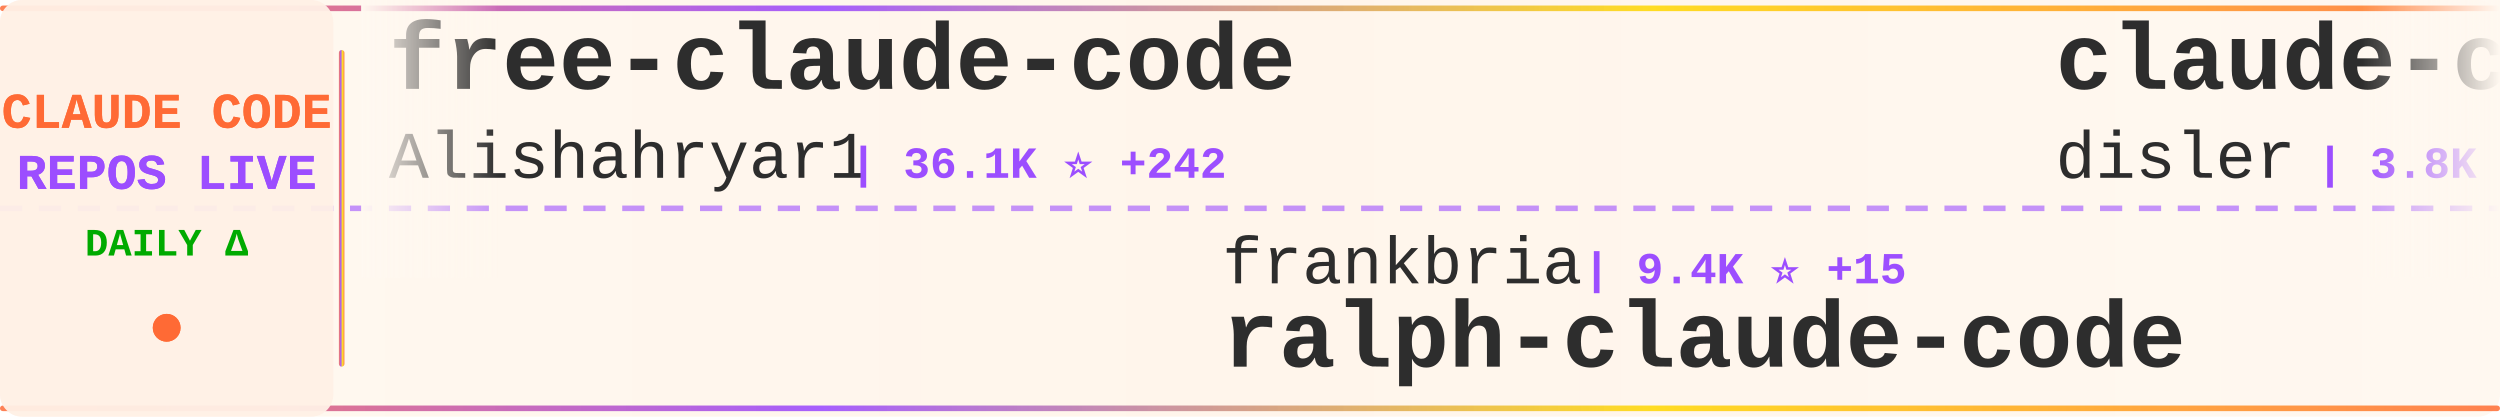
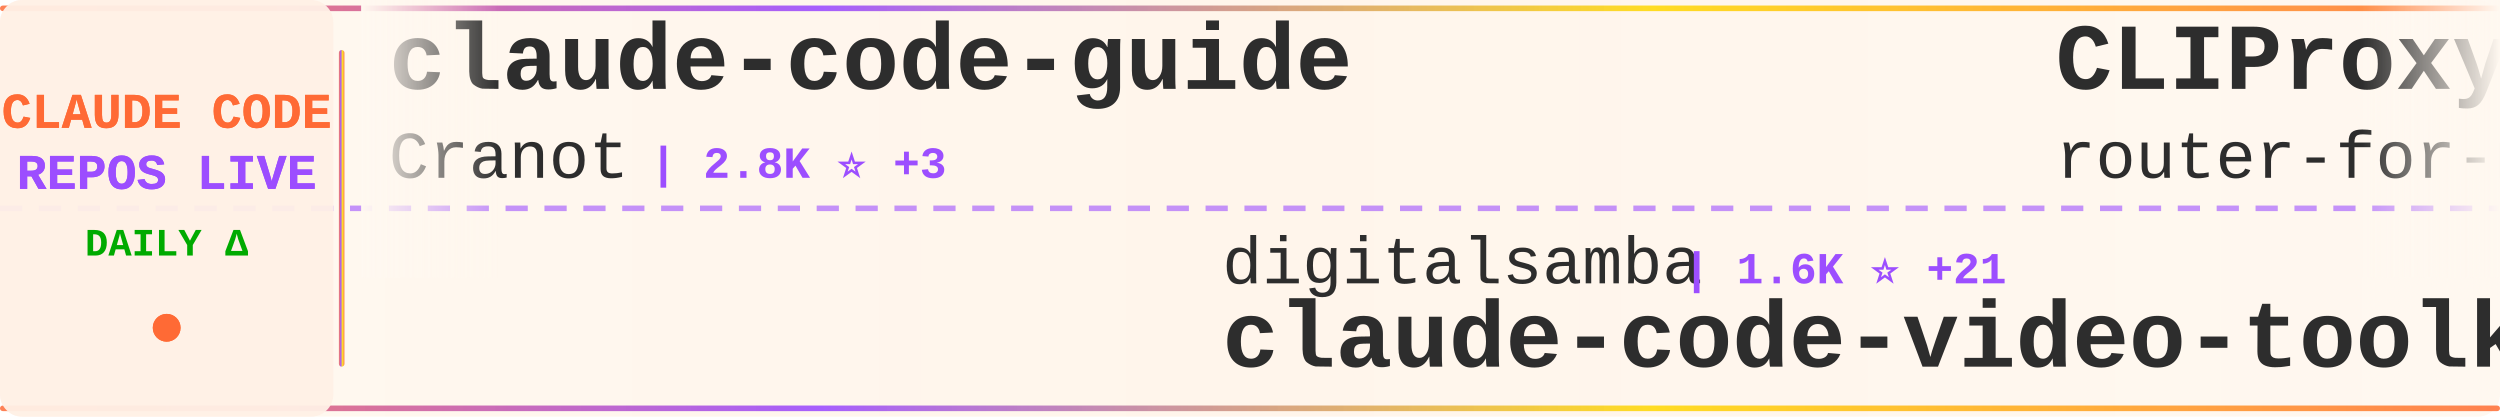
<svg xmlns="http://www.w3.org/2000/svg" width="900" height="150">
  <defs>
    <linearGradient id="tickerBg" x1="0%" y1="0%" x2="100%" y2="0%">
      <stop offset="0%" style="stop-color:#fff8f0;stop-opacity:0.98" />
      <stop offset="50%" style="stop-color:#fff5eb;stop-opacity:1" />
      <stop offset="100%" style="stop-color:#fff8f0;stop-opacity:0.98" />
    </linearGradient>
    <linearGradient id="borderGrad" x1="0%" y1="0%" x2="100%" y2="0%">
      <stop offset="0%" style="stop-color:#FF6B35;stop-opacity:0.85">
        <animate attributeName="stop-opacity" values="0.85;1;0.85" dur="2s" repeatCount="indefinite" />
      </stop>
      <stop offset="33%" style="stop-color:#9C4EFF;stop-opacity:0.9">
        <animate attributeName="stop-opacity" values="0.9;1;0.9" dur="2.2s" repeatCount="indefinite" />
      </stop>
      <stop offset="66%" style="stop-color:#FFD700;stop-opacity:0.85">
        <animate attributeName="stop-opacity" values="0.85;1;0.85" dur="1.8s" repeatCount="indefinite" />
      </stop>
      <stop offset="100%" style="stop-color:#FF6B35;stop-opacity:0.85">
        <animate attributeName="stop-opacity" values="0.85;1;0.85" dur="2s" repeatCount="indefinite" />
      </stop>
    </linearGradient>
    <filter id="textGlow">
      <feGaussianBlur stdDeviation="0.15" result="coloredBlur" />
      <feMerge>
        <feMergeNode in="coloredBlur" />
        <feMergeNode in="SourceGraphic" />
      </feMerge>
    </filter>
    <filter id="metricGlow">
      <feGaussianBlur stdDeviation="0.2" result="coloredBlur" />
      <feMerge>
        <feMergeNode in="coloredBlur" />
        <feMergeNode in="SourceGraphic" />
      </feMerge>
    </filter>
    <linearGradient id="leftFade" x1="0%" y1="0%" x2="100%" y2="0%">
      <stop offset="0%" style="stop-color:#fff8f0;stop-opacity:1" />
      <stop offset="100%" style="stop-color:#fff8f0;stop-opacity:0" />
    </linearGradient>
    <linearGradient id="rightFade" x1="0%" y1="0%" x2="100%" y2="0%">
      <stop offset="0%" style="stop-color:#fff8f0;stop-opacity:0" />
      <stop offset="100%" style="stop-color:#fff8f0;stop-opacity:1" />
    </linearGradient>
  </defs>
  <rect width="900" height="150" fill="url(#tickerBg)" rx="8" />
  <rect x="0" y="2" width="900" height="2" fill="url(#borderGrad)" rx="1" />
  <rect x="0" y="146" width="900" height="2" fill="url(#borderGrad)" rx="1" />
  <line x1="0" y1="75" x2="900" y2="75" stroke="#9C4EFF" stroke-width="2" stroke-dasharray="8 6" opacity="0.6" />
  <rect x="0" y="0" width="120" height="150" fill="#fff0e6" opacity="0.95" rx="8" />
  <text x="60" y="46" font-family="'Courier New', monospace" font-size="18" font-weight="bold" fill="#FF6B35" text-anchor="middle" filter="url(#textGlow)">
    CLAUDE CODE
  </text>
  <text x="60" y="68" font-family="'Courier New', monospace" font-size="18" font-weight="bold" fill="#9C4EFF" text-anchor="middle" filter="url(#textGlow)">
    REPOS LIVE
  </text>
  <text x="60" y="92" font-family="'Courier New', monospace" font-size="14" font-weight="bold" fill="#00aa00" text-anchor="middle">
    DAILY Δ
  </text>
  <circle cx="60" cy="118" r="5" fill="#FF6B35" filter="url(#metricGlow)">
    <animate attributeName="r" values="4;6;4" dur="1.5s" repeatCount="indefinite" />
    <animate attributeName="opacity" values="0.6;1;0.6" dur="1.5s" repeatCount="indefinite" />
  </circle>
  <rect x="122" y="18" width="2" height="114" fill="url(#borderGrad)" rx="1" />
  <clipPath id="tickerClip">
    <rect x="130" y="0" width="770" height="150" />
  </clipPath>
  <g clip-path="url(#tickerClip)">
    <g id="tickerItems">
      <animateTransform attributeName="transform" attributeType="XML" type="translate" from="0 0" to="-3000 0" dur="54s" repeatCount="indefinite" />
      <g transform="translate(0, 0)">
-         <text x="140" y="32" font-family="'Courier New', monospace" font-size="34" font-weight="bold" fill="#2d2d2d">free-claude-code</text>
-         <text x="140" y="64" font-family="'Courier New', monospace" font-size="24" font-weight="normal" fill="#2d2d2d" opacity="1.0">Alishahryar1</text>
-         <text x="306" y="64" font-family="'Courier New', monospace" font-size="16" font-weight="bold" fill="#9C4EFF"> | 36.1K ⭐ +242</text>
+         <text x="140" y="32" font-family="'Courier New', monospace" font-size="34" font-weight="bold" fill="#2d2d2d">claude-code-guide</text>
+         <text x="140" y="64" font-family="'Courier New', monospace" font-size="24" font-weight="normal" fill="#2d2d2d" opacity="1.0">Cranot</text>
+         <text x="234" y="64" font-family="'Courier New', monospace" font-size="16" font-weight="bold" fill="#9C4EFF"> | 2.8K ⭐ +3</text>
      </g>
      <g transform="translate(300, 0)">
-         <text x="140" y="102" font-family="'Courier New', monospace" font-size="24" font-weight="normal" fill="#2d2d2d" opacity="1.0">frankbria</text>
-         <text x="270" y="102" font-family="'Courier New', monospace" font-size="16" font-weight="bold" fill="#9C4EFF"> | 9.4K ⭐ +15</text>
-         <text x="140" y="132" font-family="'Courier New', monospace" font-size="34" font-weight="bold" fill="#2d2d2d">ralph-claude-code</text>
+         <text x="140" y="102" font-family="'Courier New', monospace" font-size="24" font-weight="normal" fill="#2d2d2d" opacity="1.0">digitalsamba</text>
+         <text x="306" y="102" font-family="'Courier New', monospace" font-size="16" font-weight="bold" fill="#9C4EFF"> | 1.6K ⭐ +21</text>
+         <text x="140" y="132" font-family="'Courier New', monospace" font-size="34" font-weight="bold" fill="#2d2d2d">claude-code-video-toolki...</text>
      </g>
      <g transform="translate(600, 0)">
-         <text x="140" y="32" font-family="'Courier New', monospace" font-size="34" font-weight="bold" fill="#2d2d2d">claude-code-hooks-master...</text>
-         <text x="140" y="64" font-family="'Courier New', monospace" font-size="24" font-weight="normal" fill="#2d2d2d" opacity="1.0">disler</text>
-         <text x="234" y="64" font-family="'Courier New', monospace" font-size="16" font-weight="bold" fill="#9C4EFF"> | 3.8K ⭐ +5</text>
+         <text x="140" y="32" font-family="'Courier New', monospace" font-size="34" font-weight="bold" fill="#2d2d2d">CLIProxyAPI</text>
+         <text x="140" y="64" font-family="'Courier New', monospace" font-size="24" font-weight="normal" fill="#2d2d2d" opacity="1.0">router-for-me</text>
+         <text x="318" y="64" font-family="'Courier New', monospace" font-size="16" font-weight="bold" fill="#9C4EFF"> | 38.0K ⭐ +70</text>
      </g>
      <g transform="translate(900, 0)">
-         <text x="140" y="102" font-family="'Courier New', monospace" font-size="24" font-weight="normal" fill="#2d2d2d" opacity="1.0">router-for-me</text>
-         <text x="318" y="102" font-family="'Courier New', monospace" font-size="16" font-weight="bold" fill="#9C4EFF"> | 38.0K ⭐ +68</text>
-         <text x="140" y="132" font-family="'Courier New', monospace" font-size="34" font-weight="bold" fill="#2d2d2d">CLIProxyAPI</text>
+         <text x="140" y="102" font-family="'Courier New', monospace" font-size="24" font-weight="normal" fill="#2d2d2d" opacity="1.0">anthropics</text>
+         <text x="282" y="102" font-family="'Courier New', monospace" font-size="16" font-weight="bold" fill="#9C4EFF"> | 885 ⭐ +1</text>
+         <text x="140" y="132" font-family="'Courier New', monospace" font-size="34" font-weight="bold" fill="#2d2d2d">claude-code-base-action</text>
      </g>
      <g transform="translate(1200, 0)">
-         <text x="140" y="32" font-family="'Courier New', monospace" font-size="34" font-weight="bold" fill="#2d2d2d">collection-claude-code-s...</text>
-         <text x="140" y="64" font-family="'Courier New', monospace" font-size="24" font-weight="normal" fill="#2d2d2d" opacity="1.0">chauncygu</text>
-         <text x="270" y="64" font-family="'Courier New', monospace" font-size="16" font-weight="bold" fill="#9C4EFF"> | 2.7K ⭐ +4</text>
+         <text x="140" y="32" font-family="'Courier New', monospace" font-size="34" font-weight="bold" fill="#2d2d2d">Claude-Code-Workflow</text>
+         <text x="140" y="64" font-family="'Courier New', monospace" font-size="24" font-weight="normal" fill="#2d2d2d" opacity="1.0">catlog22</text>
+         <text x="258" y="64" font-family="'Courier New', monospace" font-size="16" font-weight="bold" fill="#9C4EFF"> | 2.1K ⭐ +3</text>
      </g>
      <g transform="translate(1500, 0)">
-         <text x="140" y="102" font-family="'Courier New', monospace" font-size="24" font-weight="normal" fill="#2d2d2d" opacity="1.0">centminmod</text>
-         <text x="282" y="102" font-family="'Courier New', monospace" font-size="16" font-weight="bold" fill="#9C4EFF"> | 2.4K ⭐ +5</text>
-         <text x="140" y="132" font-family="'Courier New', monospace" font-size="34" font-weight="bold" fill="#2d2d2d">my-claude-code-setup</text>
+         <text x="140" y="102" font-family="'Courier New', monospace" font-size="24" font-weight="normal" fill="#2d2d2d" opacity="1.0">RichardAtCT</text>
+         <text x="294" y="102" font-family="'Courier New', monospace" font-size="16" font-weight="bold" fill="#9C4EFF"> | 2.7K ⭐ +1</text>
+         <text x="140" y="132" font-family="'Courier New', monospace" font-size="34" font-weight="bold" fill="#2d2d2d">claude-code-telegram</text>
      </g>
      <g transform="translate(1800, 0)">
-         <text x="140" y="32" font-family="'Courier New', monospace" font-size="34" font-weight="bold" fill="#2d2d2d">claude-howto</text>
-         <text x="140" y="64" font-family="'Courier New', monospace" font-size="24" font-weight="normal" fill="#2d2d2d" opacity="1.0">luongnv89</text>
-         <text x="270" y="64" font-family="'Courier New', monospace" font-size="16" font-weight="bold" fill="#9C4EFF"> | 37.7K ⭐ +63</text>
+         <text x="140" y="32" font-family="'Courier New', monospace" font-size="34" font-weight="bold" fill="#2d2d2d">claude-code-templates</text>
+         <text x="140" y="64" font-family="'Courier New', monospace" font-size="24" font-weight="normal" fill="#2d2d2d" opacity="1.0">davila7</text>
+         <text x="246" y="64" font-family="'Courier New', monospace" font-size="16" font-weight="bold" fill="#9C4EFF"> | 28.2K ⭐ +26</text>
      </g>
      <g transform="translate(2100, 0)">
-         <text x="140" y="102" font-family="'Courier New', monospace" font-size="24" font-weight="normal" fill="#2d2d2d" opacity="1.0">ykdojo</text>
-         <text x="234" y="102" font-family="'Courier New', monospace" font-size="16" font-weight="bold" fill="#9C4EFF"> | 8.9K ⭐ +14</text>
-         <text x="140" y="132" font-family="'Courier New', monospace" font-size="34" font-weight="bold" fill="#2d2d2d">claude-code-tips</text>
+         <text x="140" y="102" font-family="'Courier New', monospace" font-size="24" font-weight="normal" fill="#2d2d2d" opacity="1.0">ponponon</text>
+         <text x="258" y="102" font-family="'Courier New', monospace" font-size="16" font-weight="bold" fill="#9C4EFF"> | 2.3K ⭐ +3</text>
+         <text x="140" y="132" font-family="'Courier New', monospace" font-size="34" font-weight="bold" fill="#2d2d2d">claude_code_src</text>
      </g>
      <g transform="translate(2400, 0)">
-         <text x="140" y="32" font-family="'Courier New', monospace" font-size="34" font-weight="bold" fill="#2d2d2d">claude-code-rev</text>
-         <text x="140" y="64" font-family="'Courier New', monospace" font-size="24" font-weight="normal" fill="#2d2d2d" opacity="1.0">oboard</text>
-         <text x="234" y="64" font-family="'Courier New', monospace" font-size="16" font-weight="bold" fill="#9C4EFF"> | 3.2K ⭐ +3</text>
+         <text x="140" y="32" font-family="'Courier New', monospace" font-size="34" font-weight="bold" fill="#2d2d2d">awesome-claude-code</text>
+         <text x="140" y="64" font-family="'Courier New', monospace" font-size="24" font-weight="normal" fill="#2d2d2d" opacity="1.0">jqueryscript</text>
+         <text x="306" y="64" font-family="'Courier New', monospace" font-size="16" font-weight="bold" fill="#9C4EFF"> | 434 ⭐ +2</text>
      </g>
      <g transform="translate(2700, 0)">
-         <text x="140" y="102" font-family="'Courier New', monospace" font-size="24" font-weight="normal" fill="#2d2d2d" opacity="1.0">LING71671</text>
-         <text x="270" y="102" font-family="'Courier New', monospace" font-size="16" font-weight="bold" fill="#9C4EFF"> | 897 ⭐ +1</text>
-         <text x="140" y="132" font-family="'Courier New', monospace" font-size="34" font-weight="bold" fill="#2d2d2d">Open-ClaudeCode</text>
+         <text x="140" y="102" font-family="'Courier New', monospace" font-size="24" font-weight="normal" fill="#2d2d2d" opacity="1.0">diet103</text>
+         <text x="246" y="102" font-family="'Courier New', monospace" font-size="16" font-weight="bold" fill="#9C4EFF"> | 9.7K ⭐ +2</text>
+         <text x="140" y="132" font-family="'Courier New', monospace" font-size="34" font-weight="bold" fill="#2d2d2d">claude-code-infrastructu...</text>
      </g>
      <g transform="translate(3000, 0)">
-         <text x="140" y="32" font-family="'Courier New', monospace" font-size="34" font-weight="bold" fill="#2d2d2d">free-claude-code</text>
-         <text x="140" y="64" font-family="'Courier New', monospace" font-size="24" font-weight="normal" fill="#2d2d2d" opacity="1.0">Alishahryar1</text>
-         <text x="306" y="64" font-family="'Courier New', monospace" font-size="16" font-weight="bold" fill="#9C4EFF"> | 36.1K ⭐ +242</text>
+         <text x="140" y="32" font-family="'Courier New', monospace" font-size="34" font-weight="bold" fill="#2d2d2d">claude-code-guide</text>
+         <text x="140" y="64" font-family="'Courier New', monospace" font-size="24" font-weight="normal" fill="#2d2d2d" opacity="1.0">Cranot</text>
+         <text x="234" y="64" font-family="'Courier New', monospace" font-size="16" font-weight="bold" fill="#9C4EFF"> | 2.8K ⭐ +3</text>
      </g>
      <g transform="translate(3300, 0)">
-         <text x="140" y="102" font-family="'Courier New', monospace" font-size="24" font-weight="normal" fill="#2d2d2d" opacity="1.0">frankbria</text>
-         <text x="270" y="102" font-family="'Courier New', monospace" font-size="16" font-weight="bold" fill="#9C4EFF"> | 9.4K ⭐ +15</text>
-         <text x="140" y="132" font-family="'Courier New', monospace" font-size="34" font-weight="bold" fill="#2d2d2d">ralph-claude-code</text>
+         <text x="140" y="102" font-family="'Courier New', monospace" font-size="24" font-weight="normal" fill="#2d2d2d" opacity="1.0">digitalsamba</text>
+         <text x="306" y="102" font-family="'Courier New', monospace" font-size="16" font-weight="bold" fill="#9C4EFF"> | 1.6K ⭐ +21</text>
+         <text x="140" y="132" font-family="'Courier New', monospace" font-size="34" font-weight="bold" fill="#2d2d2d">claude-code-video-toolki...</text>
      </g>
      <g transform="translate(3600, 0)">
-         <text x="140" y="32" font-family="'Courier New', monospace" font-size="34" font-weight="bold" fill="#2d2d2d">claude-code-hooks-master...</text>
-         <text x="140" y="64" font-family="'Courier New', monospace" font-size="24" font-weight="normal" fill="#2d2d2d" opacity="1.0">disler</text>
-         <text x="234" y="64" font-family="'Courier New', monospace" font-size="16" font-weight="bold" fill="#9C4EFF"> | 3.8K ⭐ +5</text>
+         <text x="140" y="32" font-family="'Courier New', monospace" font-size="34" font-weight="bold" fill="#2d2d2d">CLIProxyAPI</text>
+         <text x="140" y="64" font-family="'Courier New', monospace" font-size="24" font-weight="normal" fill="#2d2d2d" opacity="1.0">router-for-me</text>
+         <text x="318" y="64" font-family="'Courier New', monospace" font-size="16" font-weight="bold" fill="#9C4EFF"> | 38.0K ⭐ +70</text>
      </g>
      <g transform="translate(3900, 0)">
-         <text x="140" y="102" font-family="'Courier New', monospace" font-size="24" font-weight="normal" fill="#2d2d2d" opacity="1.0">router-for-me</text>
-         <text x="318" y="102" font-family="'Courier New', monospace" font-size="16" font-weight="bold" fill="#9C4EFF"> | 38.0K ⭐ +68</text>
-         <text x="140" y="132" font-family="'Courier New', monospace" font-size="34" font-weight="bold" fill="#2d2d2d">CLIProxyAPI</text>
+         <text x="140" y="102" font-family="'Courier New', monospace" font-size="24" font-weight="normal" fill="#2d2d2d" opacity="1.0">anthropics</text>
+         <text x="282" y="102" font-family="'Courier New', monospace" font-size="16" font-weight="bold" fill="#9C4EFF"> | 885 ⭐ +1</text>
+         <text x="140" y="132" font-family="'Courier New', monospace" font-size="34" font-weight="bold" fill="#2d2d2d">claude-code-base-action</text>
      </g>
    </g>
  </g>
  <rect x="130" y="0" width="50" height="100" fill="url(#leftFade)" />
  <rect x="850" y="0" width="50" height="100" fill="url(#rightFade)" />
</svg>
